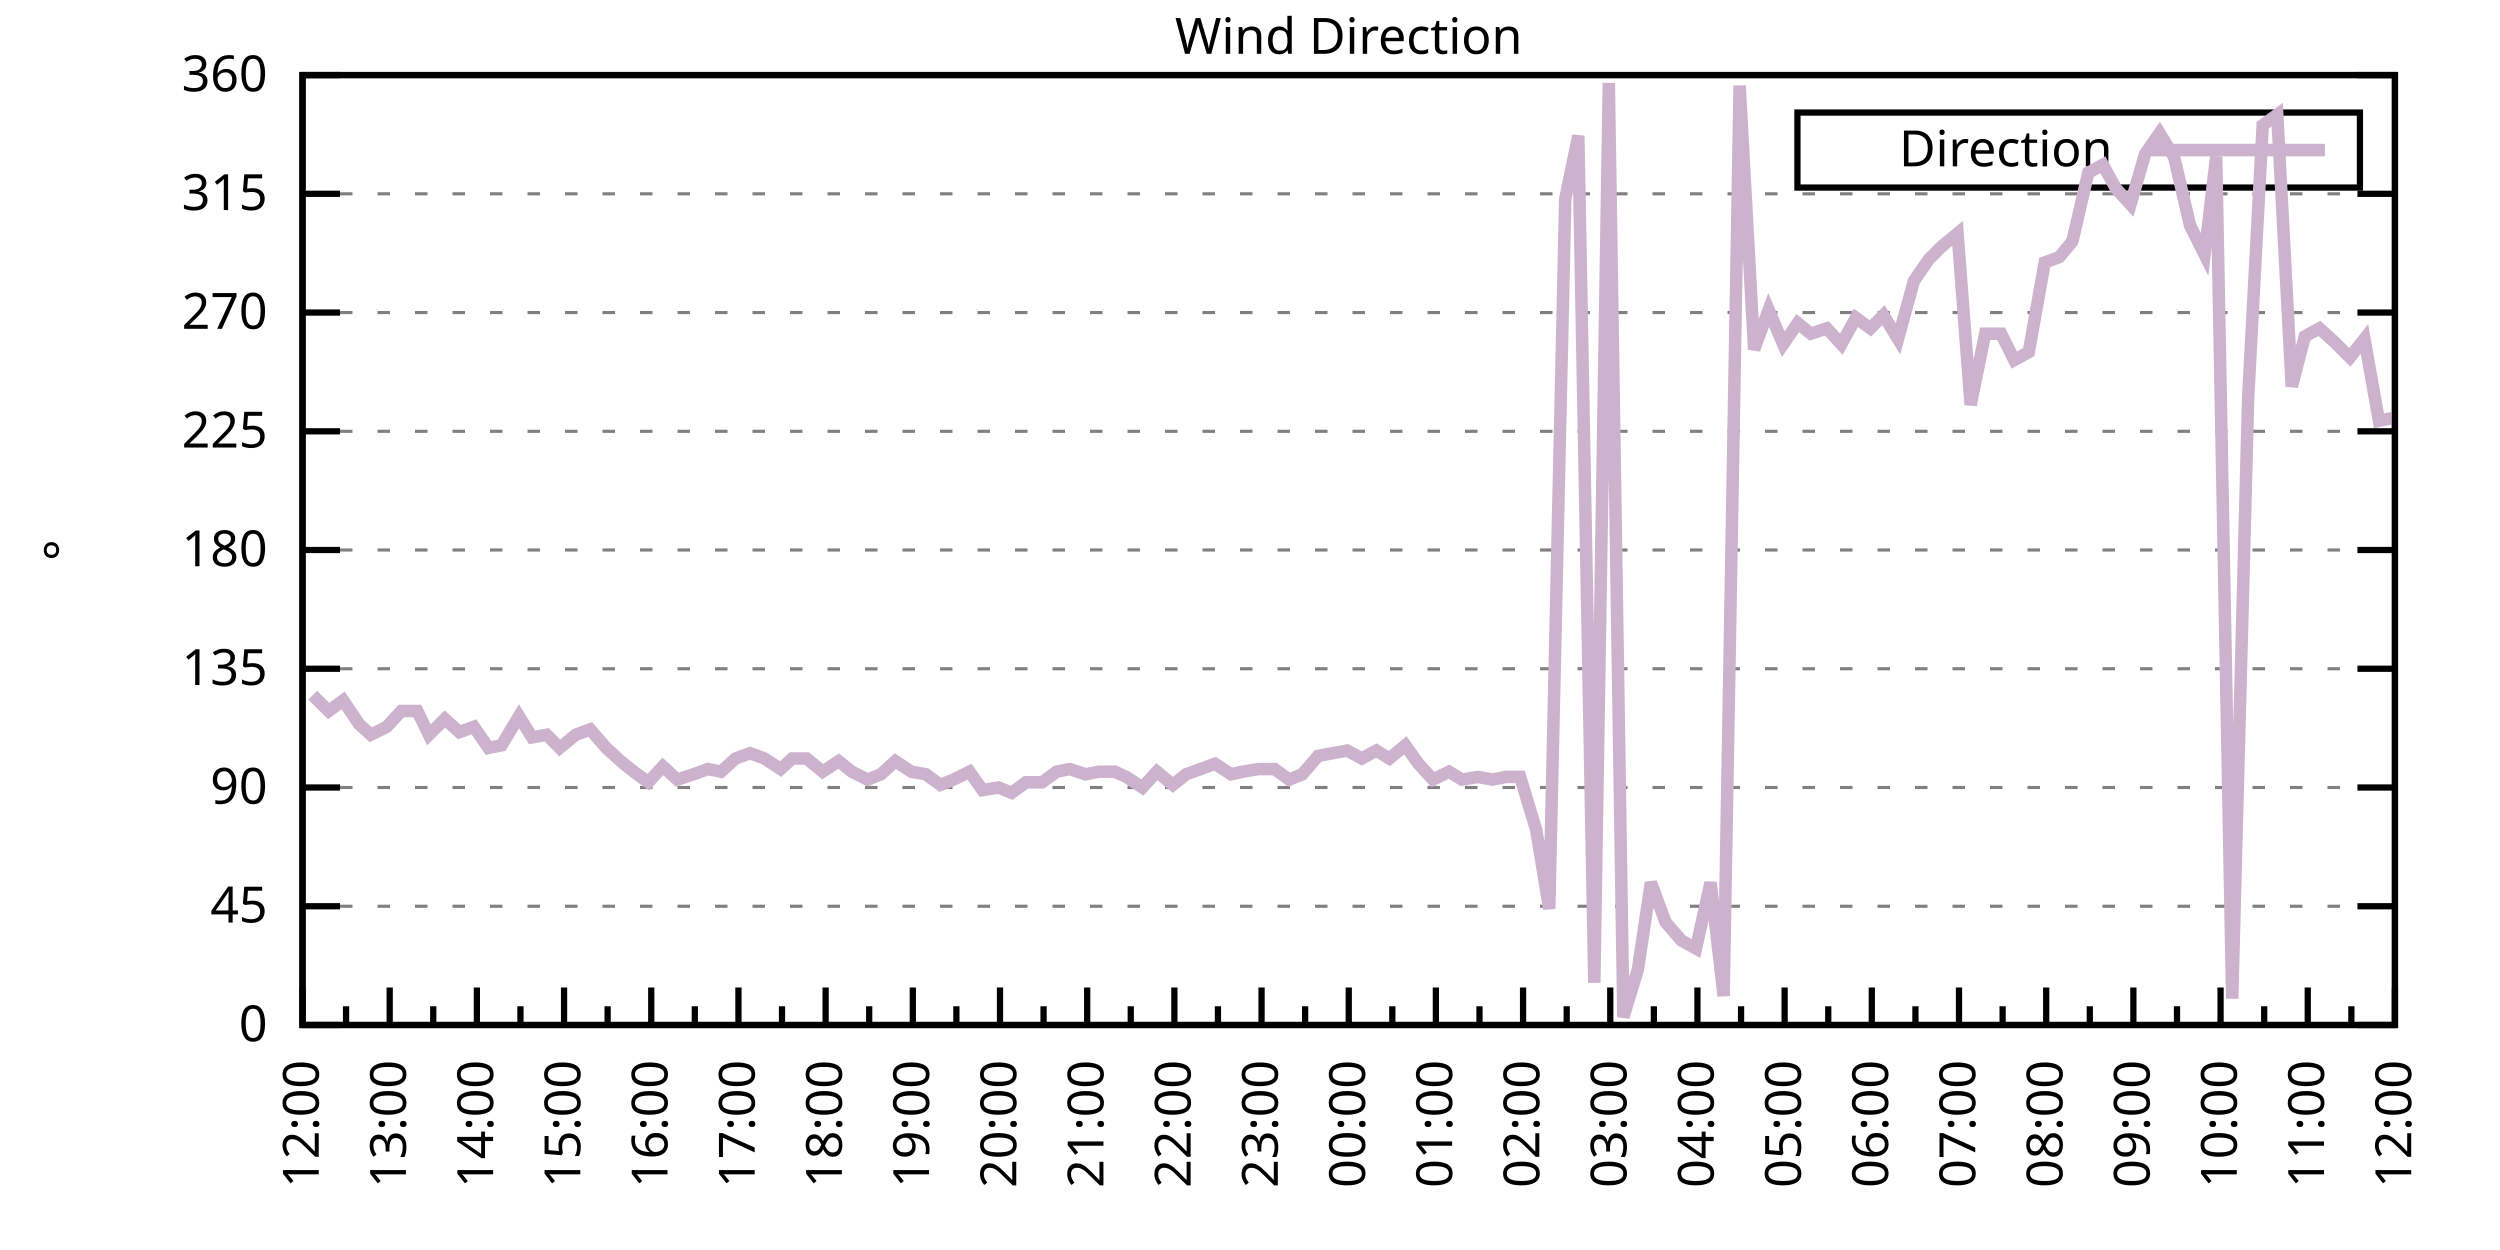
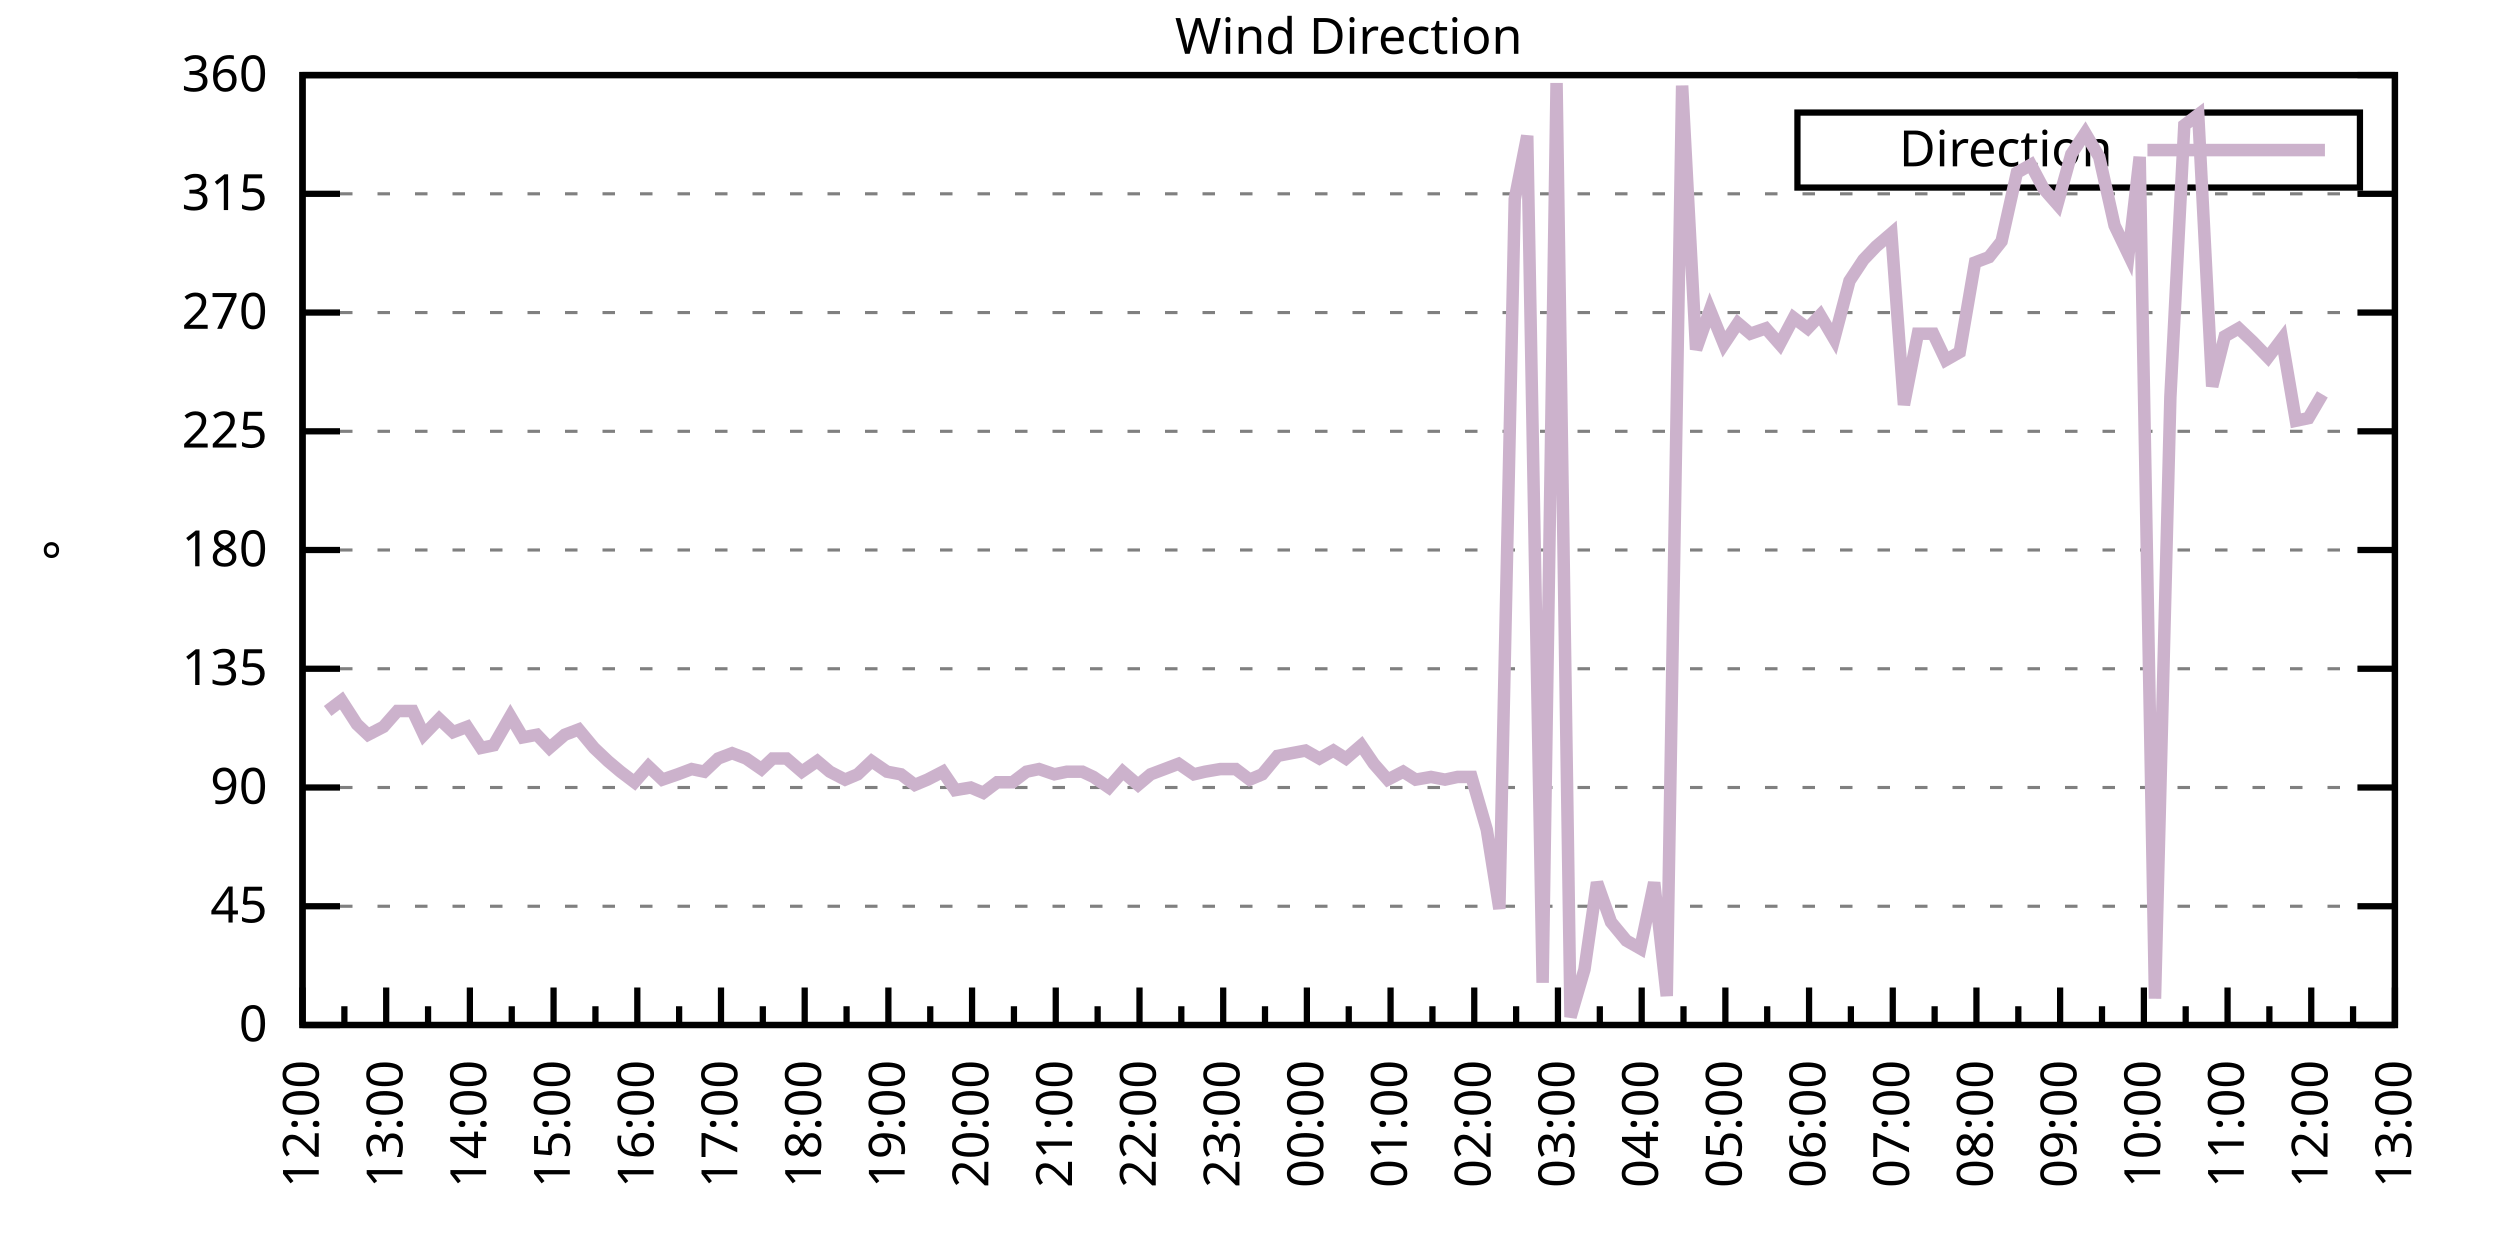
<svg xmlns="http://www.w3.org/2000/svg" xmlns:xlink="http://www.w3.org/1999/xlink" width="400" height="200" viewBox="0 0 400 200">
  <g id="gnuplot_canvas">
    <rect x="0" y="0" width="400" height="200" fill="none" />
    <defs>
      <circle id="gpDot" r="0.5" stroke-width="0.5" stroke="currentColor" />
      <path id="gpPt0" stroke-width="0.333" stroke="currentColor" d="M-1,0 h2 M0,-1 v2" />
      <path id="gpPt1" stroke-width="0.333" stroke="currentColor" d="M-1,-1 L1,1 M1,-1 L-1,1" />
      <path id="gpPt2" stroke-width="0.333" stroke="currentColor" d="M-1,0 L1,0 M0,-1 L0,1 M-1,-1 L1,1 M-1,1 L1,-1" />
      <rect id="gpPt3" stroke-width="0.333" stroke="currentColor" x="-1" y="-1" width="2" height="2" />
      <rect id="gpPt4" stroke-width="0.333" stroke="currentColor" fill="currentColor" x="-1" y="-1" width="2" height="2" />
      <circle id="gpPt5" stroke-width="0.333" stroke="currentColor" cx="0" cy="0" r="1" />
      <use xlink:href="#gpPt5" id="gpPt6" fill="currentColor" stroke="none" />
      <path id="gpPt7" stroke-width="0.333" stroke="currentColor" d="M0,-1.33 L-1.33,0.67 L1.33,0.67 z" />
      <use xlink:href="#gpPt7" id="gpPt8" fill="currentColor" stroke="none" />
      <use xlink:href="#gpPt7" id="gpPt9" stroke="currentColor" transform="rotate(180)" />
      <use xlink:href="#gpPt9" id="gpPt10" fill="currentColor" stroke="none" />
      <use xlink:href="#gpPt3" id="gpPt11" stroke="currentColor" transform="rotate(45)" />
      <use xlink:href="#gpPt11" id="gpPt12" fill="currentColor" stroke="none" />
      <path id="gpPt13" stroke-width="0.333" stroke="currentColor" d="M0,1.330 L1.265,0.411 L0.782,-1.067 L-0.782,-1.076 L-1.265,0.411 z" />
      <use xlink:href="#gpPt13" id="gpPt14" fill="currentColor" stroke="none" />
      <filter id="textbox" filterUnits="objectBoundingBox" x="0" y="0" height="1" width="1">
        <feFlood flood-color="white" flood-opacity="1" result="bgnd" />
        <feComposite in="SourceGraphic" in2="bgnd" operator="atop" />
      </filter>
      <filter id="greybox" filterUnits="objectBoundingBox" x="0" y="0" height="1" width="1">
        <feFlood flood-color="lightgrey" flood-opacity="1" result="grey" />
        <feComposite in="SourceGraphic" in2="grey" operator="atop" />
      </filter>
    </defs>
    <g fill="none" color="white" stroke="currentColor" stroke-width="1.00" stroke-linecap="butt" stroke-linejoin="miter">
</g>
    <g fill="none" color="black" stroke="currentColor" stroke-width="1.00" stroke-linecap="butt" stroke-linejoin="miter">
      <g stroke="none" shape-rendering="crispEdges">
        <polygon fill="rgb(255, 255, 255)" points="48.40,164.00 383.18,164.00 383.18,12.02 48.40,12.02 " />
      </g>
    </g>
    <g fill="none" color="black" stroke="currentColor" stroke-width="1.00" stroke-linecap="butt" stroke-linejoin="miter">
</g>
    <g fill="none" color="black" stroke="black" stroke-width="0.50" stroke-linecap="butt" stroke-linejoin="miter">
</g>
    <g fill="none" color="gray" stroke="currentColor" stroke-width="0.50" stroke-linecap="butt" stroke-linejoin="miter">
      <path stroke="gray" stroke-dasharray="2,4" class="gridline" d="M48.40,164.00 L383.19,164.00  " />
    </g>
    <g fill="none" color="gray" stroke="gray" stroke-width="1.00" stroke-linecap="butt" stroke-linejoin="miter">
</g>
    <g fill="none" color="black" stroke="currentColor" stroke-width="1.00" stroke-linecap="butt" stroke-linejoin="miter">
      <path stroke="black" d="M48.40,164.00 L54.40,164.00 M383.19,164.00 L377.19,164.00  " />
      <g transform="translate(42.80,166.60)" stroke="none" fill="black" font-family="Sans" font-size="8.00" text-anchor="end">
        <text>
          <tspan font-family="Sans"> 0</tspan>
        </text>
      </g>
    </g>
    <g fill="none" color="black" stroke="currentColor" stroke-width="1.00" stroke-linecap="butt" stroke-linejoin="miter">
</g>
    <g fill="none" color="black" stroke="black" stroke-width="0.50" stroke-linecap="butt" stroke-linejoin="miter">
</g>
    <g fill="none" color="gray" stroke="currentColor" stroke-width="0.50" stroke-linecap="butt" stroke-linejoin="miter">
      <path stroke="gray" stroke-dasharray="2,4" class="gridline" d="M48.40,145.00 L383.19,145.00  " />
    </g>
    <g fill="none" color="gray" stroke="gray" stroke-width="1.00" stroke-linecap="butt" stroke-linejoin="miter">
</g>
    <g fill="none" color="black" stroke="currentColor" stroke-width="1.00" stroke-linecap="butt" stroke-linejoin="miter">
      <path stroke="black" d="M48.40,145.00 L54.40,145.00 M383.19,145.00 L377.19,145.00  " />
      <g transform="translate(42.80,147.60)" stroke="none" fill="black" font-family="Sans" font-size="8.00" text-anchor="end">
        <text>
          <tspan font-family="Sans"> 45</tspan>
        </text>
      </g>
    </g>
    <g fill="none" color="black" stroke="currentColor" stroke-width="1.00" stroke-linecap="butt" stroke-linejoin="miter">
</g>
    <g fill="none" color="black" stroke="black" stroke-width="0.50" stroke-linecap="butt" stroke-linejoin="miter">
</g>
    <g fill="none" color="gray" stroke="currentColor" stroke-width="0.50" stroke-linecap="butt" stroke-linejoin="miter">
      <path stroke="gray" stroke-dasharray="2,4" class="gridline" d="M48.40,126.00 L383.19,126.00  " />
    </g>
    <g fill="none" color="gray" stroke="gray" stroke-width="1.00" stroke-linecap="butt" stroke-linejoin="miter">
</g>
    <g fill="none" color="black" stroke="currentColor" stroke-width="1.00" stroke-linecap="butt" stroke-linejoin="miter">
      <path stroke="black" d="M48.40,126.00 L54.40,126.00 M383.19,126.00 L377.19,126.00  " />
      <g transform="translate(42.80,128.60)" stroke="none" fill="black" font-family="Sans" font-size="8.00" text-anchor="end">
        <text>
          <tspan font-family="Sans"> 90</tspan>
        </text>
      </g>
    </g>
    <g fill="none" color="black" stroke="currentColor" stroke-width="1.00" stroke-linecap="butt" stroke-linejoin="miter">
</g>
    <g fill="none" color="black" stroke="black" stroke-width="0.50" stroke-linecap="butt" stroke-linejoin="miter">
</g>
    <g fill="none" color="gray" stroke="currentColor" stroke-width="0.50" stroke-linecap="butt" stroke-linejoin="miter">
      <path stroke="gray" stroke-dasharray="2,4" class="gridline" d="M48.40,107.00 L383.19,107.00  " />
    </g>
    <g fill="none" color="gray" stroke="gray" stroke-width="1.00" stroke-linecap="butt" stroke-linejoin="miter">
</g>
    <g fill="none" color="black" stroke="currentColor" stroke-width="1.00" stroke-linecap="butt" stroke-linejoin="miter">
      <path stroke="black" d="M48.40,107.00 L54.40,107.00 M383.19,107.00 L377.19,107.00  " />
      <g transform="translate(42.80,109.60)" stroke="none" fill="black" font-family="Sans" font-size="8.00" text-anchor="end">
        <text>
          <tspan font-family="Sans"> 135</tspan>
        </text>
      </g>
    </g>
    <g fill="none" color="black" stroke="currentColor" stroke-width="1.00" stroke-linecap="butt" stroke-linejoin="miter">
</g>
    <g fill="none" color="black" stroke="black" stroke-width="0.50" stroke-linecap="butt" stroke-linejoin="miter">
</g>
    <g fill="none" color="gray" stroke="currentColor" stroke-width="0.50" stroke-linecap="butt" stroke-linejoin="miter">
      <path stroke="gray" stroke-dasharray="2,4" class="gridline" d="M48.40,88.00 L383.19,88.00  " />
    </g>
    <g fill="none" color="gray" stroke="gray" stroke-width="1.00" stroke-linecap="butt" stroke-linejoin="miter">
</g>
    <g fill="none" color="black" stroke="currentColor" stroke-width="1.00" stroke-linecap="butt" stroke-linejoin="miter">
      <path stroke="black" d="M48.40,88.00 L54.40,88.00 M383.19,88.00 L377.19,88.00  " />
      <g transform="translate(42.80,90.60)" stroke="none" fill="black" font-family="Sans" font-size="8.00" text-anchor="end">
        <text>
          <tspan font-family="Sans"> 180</tspan>
        </text>
      </g>
    </g>
    <g fill="none" color="black" stroke="currentColor" stroke-width="1.00" stroke-linecap="butt" stroke-linejoin="miter">
</g>
    <g fill="none" color="black" stroke="black" stroke-width="0.50" stroke-linecap="butt" stroke-linejoin="miter">
</g>
    <g fill="none" color="gray" stroke="currentColor" stroke-width="0.50" stroke-linecap="butt" stroke-linejoin="miter">
      <path stroke="gray" stroke-dasharray="2,4" class="gridline" d="M48.40,69.01 L383.19,69.01  " />
    </g>
    <g fill="none" color="gray" stroke="gray" stroke-width="1.00" stroke-linecap="butt" stroke-linejoin="miter">
</g>
    <g fill="none" color="black" stroke="currentColor" stroke-width="1.00" stroke-linecap="butt" stroke-linejoin="miter">
      <path stroke="black" d="M48.40,69.01 L54.40,69.01 M383.19,69.01 L377.19,69.01  " />
      <g transform="translate(42.80,71.61)" stroke="none" fill="black" font-family="Sans" font-size="8.00" text-anchor="end">
        <text>
          <tspan font-family="Sans"> 225</tspan>
        </text>
      </g>
    </g>
    <g fill="none" color="black" stroke="currentColor" stroke-width="1.00" stroke-linecap="butt" stroke-linejoin="miter">
</g>
    <g fill="none" color="black" stroke="black" stroke-width="0.50" stroke-linecap="butt" stroke-linejoin="miter">
</g>
    <g fill="none" color="gray" stroke="currentColor" stroke-width="0.50" stroke-linecap="butt" stroke-linejoin="miter">
      <path stroke="gray" stroke-dasharray="2,4" class="gridline" d="M48.40,50.01 L383.19,50.01  " />
    </g>
    <g fill="none" color="gray" stroke="gray" stroke-width="1.00" stroke-linecap="butt" stroke-linejoin="miter">
</g>
    <g fill="none" color="black" stroke="currentColor" stroke-width="1.00" stroke-linecap="butt" stroke-linejoin="miter">
      <path stroke="black" d="M48.40,50.01 L54.40,50.01 M383.19,50.01 L377.19,50.01  " />
      <g transform="translate(42.80,52.61)" stroke="none" fill="black" font-family="Sans" font-size="8.00" text-anchor="end">
        <text>
          <tspan font-family="Sans"> 270</tspan>
        </text>
      </g>
    </g>
    <g fill="none" color="black" stroke="currentColor" stroke-width="1.00" stroke-linecap="butt" stroke-linejoin="miter">
</g>
    <g fill="none" color="black" stroke="black" stroke-width="0.50" stroke-linecap="butt" stroke-linejoin="miter">
</g>
    <g fill="none" color="gray" stroke="currentColor" stroke-width="0.50" stroke-linecap="butt" stroke-linejoin="miter">
      <path stroke="gray" stroke-dasharray="2,4" class="gridline" d="M48.40,31.01 L383.19,31.01  " />
    </g>
    <g fill="none" color="gray" stroke="gray" stroke-width="1.00" stroke-linecap="butt" stroke-linejoin="miter">
</g>
    <g fill="none" color="black" stroke="currentColor" stroke-width="1.00" stroke-linecap="butt" stroke-linejoin="miter">
      <path stroke="black" d="M48.40,31.01 L54.40,31.01 M383.19,31.01 L377.19,31.01  " />
      <g transform="translate(42.80,33.61)" stroke="none" fill="black" font-family="Sans" font-size="8.00" text-anchor="end">
        <text>
          <tspan font-family="Sans"> 315</tspan>
        </text>
      </g>
    </g>
    <g fill="none" color="black" stroke="currentColor" stroke-width="1.00" stroke-linecap="butt" stroke-linejoin="miter">
</g>
    <g fill="none" color="black" stroke="black" stroke-width="0.50" stroke-linecap="butt" stroke-linejoin="miter">
</g>
    <g fill="none" color="gray" stroke="currentColor" stroke-width="0.50" stroke-linecap="butt" stroke-linejoin="miter">
      <path stroke="gray" stroke-dasharray="2,4" class="gridline" d="M48.40,12.01 L383.19,12.01  " />
    </g>
    <g fill="none" color="gray" stroke="gray" stroke-width="1.00" stroke-linecap="butt" stroke-linejoin="miter">
</g>
    <g fill="none" color="black" stroke="currentColor" stroke-width="1.00" stroke-linecap="butt" stroke-linejoin="miter">
      <path stroke="black" d="M48.40,12.01 L54.40,12.01 M383.19,12.01 L377.19,12.01  " />
      <g transform="translate(42.80,14.61)" stroke="none" fill="black" font-family="Sans" font-size="8.00" text-anchor="end">
        <text>
          <tspan font-family="Sans"> 360</tspan>
        </text>
      </g>
    </g>
    <g fill="none" color="black" stroke="currentColor" stroke-width="1.00" stroke-linecap="butt" stroke-linejoin="miter">
      <path stroke="black" d="M48.40,164.00 L48.40,158.00  " />
      <g transform="translate(51.00,169.60) rotate(270)" stroke="none" fill="black" font-family="Sans" font-size="8.00" text-anchor="end">
        <text>
          <tspan font-family="Sans">12:00</tspan>
        </text>
      </g>
    </g>
    <g fill="none" color="black" stroke="currentColor" stroke-width="1.00" stroke-linecap="butt" stroke-linejoin="miter">
-       <path stroke="black" d="M55.37,164.00 L55.37,161.00 M62.35,164.00 L62.35,158.00  " />
-       <g transform="translate(64.95,169.60) rotate(270)" stroke="none" fill="black" font-family="Sans" font-size="8.00" text-anchor="end">
+       <path stroke="black" d="M55.10,164.00 L55.10,161.00 M61.79,164.00 L61.79,158.00  " />
+       <g transform="translate(64.39,169.60) rotate(270)" stroke="none" fill="black" font-family="Sans" font-size="8.00" text-anchor="end">
        <text>
          <tspan font-family="Sans">13:00</tspan>
        </text>
      </g>
    </g>
    <g fill="none" color="black" stroke="currentColor" stroke-width="1.00" stroke-linecap="butt" stroke-linejoin="miter">
-       <path stroke="black" d="M69.32,164.00 L69.32,161.00 M76.30,164.00 L76.30,158.00  " />
-       <g transform="translate(78.90,169.60) rotate(270)" stroke="none" fill="black" font-family="Sans" font-size="8.00" text-anchor="end">
+       <path stroke="black" d="M68.49,164.00 L68.49,161.00 M75.18,164.00 L75.18,158.00  " />
+       <g transform="translate(77.78,169.60) rotate(270)" stroke="none" fill="black" font-family="Sans" font-size="8.00" text-anchor="end">
        <text>
          <tspan font-family="Sans">14:00</tspan>
        </text>
      </g>
    </g>
    <g fill="none" color="black" stroke="currentColor" stroke-width="1.00" stroke-linecap="butt" stroke-linejoin="miter">
-       <path stroke="black" d="M83.27,164.00 L83.27,161.00 M90.25,164.00 L90.25,158.00  " />
-       <g transform="translate(92.85,169.60) rotate(270)" stroke="none" fill="black" font-family="Sans" font-size="8.00" text-anchor="end">
+       <path stroke="black" d="M81.88,164.00 L81.88,161.00 M88.57,164.00 L88.57,158.00  " />
+       <g transform="translate(91.17,169.60) rotate(270)" stroke="none" fill="black" font-family="Sans" font-size="8.00" text-anchor="end">
        <text>
          <tspan font-family="Sans">15:00</tspan>
        </text>
      </g>
    </g>
    <g fill="none" color="black" stroke="currentColor" stroke-width="1.00" stroke-linecap="butt" stroke-linejoin="miter">
-       <path stroke="black" d="M97.22,164.00 L97.22,161.00 M104.20,164.00 L104.20,158.00  " />
-       <g transform="translate(106.80,169.60) rotate(270)" stroke="none" fill="black" font-family="Sans" font-size="8.00" text-anchor="end">
+       <path stroke="black" d="M95.27,164.00 L95.27,161.00 M101.97,164.00 L101.97,158.00  " />
+       <g transform="translate(104.57,169.60) rotate(270)" stroke="none" fill="black" font-family="Sans" font-size="8.00" text-anchor="end">
        <text>
          <tspan font-family="Sans">16:00</tspan>
        </text>
      </g>
    </g>
    <g fill="none" color="black" stroke="currentColor" stroke-width="1.00" stroke-linecap="butt" stroke-linejoin="miter">
-       <path stroke="black" d="M111.17,164.00 L111.17,161.00 M118.15,164.00 L118.15,158.00  " />
-       <g transform="translate(120.75,169.60) rotate(270)" stroke="none" fill="black" font-family="Sans" font-size="8.00" text-anchor="end">
+       <path stroke="black" d="M108.66,164.00 L108.66,161.00 M115.36,164.00 L115.36,158.00  " />
+       <g transform="translate(117.96,169.60) rotate(270)" stroke="none" fill="black" font-family="Sans" font-size="8.00" text-anchor="end">
        <text>
          <tspan font-family="Sans">17:00</tspan>
        </text>
      </g>
    </g>
    <g fill="none" color="black" stroke="currentColor" stroke-width="1.00" stroke-linecap="butt" stroke-linejoin="miter">
-       <path stroke="black" d="M125.12,164.00 L125.12,161.00 M132.10,164.00 L132.10,158.00  " />
-       <g transform="translate(134.70,169.60) rotate(270)" stroke="none" fill="black" font-family="Sans" font-size="8.00" text-anchor="end">
+       <path stroke="black" d="M122.05,164.00 L122.05,161.00 M128.75,164.00 L128.75,158.00  " />
+       <g transform="translate(131.35,169.60) rotate(270)" stroke="none" fill="black" font-family="Sans" font-size="8.00" text-anchor="end">
        <text>
          <tspan font-family="Sans">18:00</tspan>
        </text>
      </g>
    </g>
    <g fill="none" color="black" stroke="currentColor" stroke-width="1.00" stroke-linecap="butt" stroke-linejoin="miter">
-       <path stroke="black" d="M139.07,164.00 L139.07,161.00 M146.05,164.00 L146.05,158.00  " />
-       <g transform="translate(148.65,169.60) rotate(270)" stroke="none" fill="black" font-family="Sans" font-size="8.00" text-anchor="end">
+       <path stroke="black" d="M135.45,164.00 L135.45,161.00 M142.14,164.00 L142.14,158.00  " />
+       <g transform="translate(144.74,169.60) rotate(270)" stroke="none" fill="black" font-family="Sans" font-size="8.00" text-anchor="end">
        <text>
          <tspan font-family="Sans">19:00</tspan>
        </text>
      </g>
    </g>
    <g fill="none" color="black" stroke="currentColor" stroke-width="1.00" stroke-linecap="butt" stroke-linejoin="miter">
-       <path stroke="black" d="M153.02,164.00 L153.02,161.00 M160.00,164.00 L160.00,158.00  " />
-       <g transform="translate(162.60,169.60) rotate(270)" stroke="none" fill="black" font-family="Sans" font-size="8.00" text-anchor="end">
+       <path stroke="black" d="M148.84,164.00 L148.84,161.00 M155.53,164.00 L155.53,158.00  " />
+       <g transform="translate(158.13,169.60) rotate(270)" stroke="none" fill="black" font-family="Sans" font-size="8.00" text-anchor="end">
        <text>
          <tspan font-family="Sans">20:00</tspan>
        </text>
      </g>
    </g>
    <g fill="none" color="black" stroke="currentColor" stroke-width="1.00" stroke-linecap="butt" stroke-linejoin="miter">
-       <path stroke="black" d="M166.97,164.00 L166.97,161.00 M173.95,164.00 L173.95,158.00  " />
-       <g transform="translate(176.55,169.60) rotate(270)" stroke="none" fill="black" font-family="Sans" font-size="8.00" text-anchor="end">
+       <path stroke="black" d="M162.23,164.00 L162.23,161.00 M168.92,164.00 L168.92,158.00  " />
+       <g transform="translate(171.52,169.60) rotate(270)" stroke="none" fill="black" font-family="Sans" font-size="8.00" text-anchor="end">
        <text>
          <tspan font-family="Sans">21:00</tspan>
        </text>
      </g>
    </g>
    <g fill="none" color="black" stroke="currentColor" stroke-width="1.00" stroke-linecap="butt" stroke-linejoin="miter">
-       <path stroke="black" d="M180.92,164.00 L180.92,161.00 M187.90,164.00 L187.90,158.00  " />
-       <g transform="translate(190.50,169.60) rotate(270)" stroke="none" fill="black" font-family="Sans" font-size="8.00" text-anchor="end">
+       <path stroke="black" d="M175.62,164.00 L175.62,161.00 M182.32,164.00 L182.32,158.00  " />
+       <g transform="translate(184.92,169.60) rotate(270)" stroke="none" fill="black" font-family="Sans" font-size="8.00" text-anchor="end">
        <text>
          <tspan font-family="Sans">22:00</tspan>
        </text>
      </g>
    </g>
    <g fill="none" color="black" stroke="currentColor" stroke-width="1.00" stroke-linecap="butt" stroke-linejoin="miter">
-       <path stroke="black" d="M194.87,164.00 L194.87,161.00 M201.85,164.00 L201.85,158.00  " />
-       <g transform="translate(204.45,169.60) rotate(270)" stroke="none" fill="black" font-family="Sans" font-size="8.00" text-anchor="end">
+       <path stroke="black" d="M189.01,164.00 L189.01,161.00 M195.71,164.00 L195.71,158.00  " />
+       <g transform="translate(198.31,169.60) rotate(270)" stroke="none" fill="black" font-family="Sans" font-size="8.00" text-anchor="end">
        <text>
          <tspan font-family="Sans">23:00</tspan>
        </text>
      </g>
    </g>
    <g fill="none" color="black" stroke="currentColor" stroke-width="1.00" stroke-linecap="butt" stroke-linejoin="miter">
-       <path stroke="black" d="M208.82,164.00 L208.82,161.00 M215.80,164.00 L215.80,158.00  " />
-       <g transform="translate(218.40,169.60) rotate(270)" stroke="none" fill="black" font-family="Sans" font-size="8.00" text-anchor="end">
+       <path stroke="black" d="M202.40,164.00 L202.40,161.00 M209.10,164.00 L209.10,158.00  " />
+       <g transform="translate(211.70,169.60) rotate(270)" stroke="none" fill="black" font-family="Sans" font-size="8.00" text-anchor="end">
        <text>
          <tspan font-family="Sans">00:00</tspan>
        </text>
      </g>
    </g>
    <g fill="none" color="black" stroke="currentColor" stroke-width="1.00" stroke-linecap="butt" stroke-linejoin="miter">
-       <path stroke="black" d="M222.77,164.00 L222.77,161.00 M229.74,164.00 L229.74,158.00  " />
-       <g transform="translate(232.34,169.60) rotate(270)" stroke="none" fill="black" font-family="Sans" font-size="8.00" text-anchor="end">
+       <path stroke="black" d="M215.80,164.00 L215.80,161.00 M222.49,164.00 L222.49,158.00  " />
+       <g transform="translate(225.09,169.60) rotate(270)" stroke="none" fill="black" font-family="Sans" font-size="8.00" text-anchor="end">
        <text>
          <tspan font-family="Sans">01:00</tspan>
        </text>
      </g>
    </g>
    <g fill="none" color="black" stroke="currentColor" stroke-width="1.00" stroke-linecap="butt" stroke-linejoin="miter">
-       <path stroke="black" d="M236.72,164.00 L236.72,161.00 M243.69,164.00 L243.69,158.00  " />
-       <g transform="translate(246.29,169.60) rotate(270)" stroke="none" fill="black" font-family="Sans" font-size="8.00" text-anchor="end">
+       <path stroke="black" d="M229.19,164.00 L229.19,161.00 M235.88,164.00 L235.88,158.00  " />
+       <g transform="translate(238.48,169.60) rotate(270)" stroke="none" fill="black" font-family="Sans" font-size="8.00" text-anchor="end">
        <text>
          <tspan font-family="Sans">02:00</tspan>
        </text>
      </g>
    </g>
    <g fill="none" color="black" stroke="currentColor" stroke-width="1.00" stroke-linecap="butt" stroke-linejoin="miter">
-       <path stroke="black" d="M250.67,164.00 L250.67,161.00 M257.64,164.00 L257.64,158.00  " />
-       <g transform="translate(260.24,169.60) rotate(270)" stroke="none" fill="black" font-family="Sans" font-size="8.00" text-anchor="end">
+       <path stroke="black" d="M242.58,164.00 L242.58,161.00 M249.27,164.00 L249.27,158.00  " />
+       <g transform="translate(251.87,169.60) rotate(270)" stroke="none" fill="black" font-family="Sans" font-size="8.00" text-anchor="end">
        <text>
          <tspan font-family="Sans">03:00</tspan>
        </text>
      </g>
    </g>
    <g fill="none" color="black" stroke="currentColor" stroke-width="1.00" stroke-linecap="butt" stroke-linejoin="miter">
-       <path stroke="black" d="M264.62,164.00 L264.62,161.00 M271.59,164.00 L271.59,158.00  " />
-       <g transform="translate(274.19,169.60) rotate(270)" stroke="none" fill="black" font-family="Sans" font-size="8.00" text-anchor="end">
+       <path stroke="black" d="M255.97,164.00 L255.97,161.00 M262.67,164.00 L262.67,158.00  " />
+       <g transform="translate(265.27,169.60) rotate(270)" stroke="none" fill="black" font-family="Sans" font-size="8.00" text-anchor="end">
        <text>
          <tspan font-family="Sans">04:00</tspan>
        </text>
      </g>
    </g>
    <g fill="none" color="black" stroke="currentColor" stroke-width="1.00" stroke-linecap="butt" stroke-linejoin="miter">
-       <path stroke="black" d="M278.57,164.00 L278.57,161.00 M285.54,164.00 L285.54,158.00  " />
-       <g transform="translate(288.14,169.60) rotate(270)" stroke="none" fill="black" font-family="Sans" font-size="8.00" text-anchor="end">
+       <path stroke="black" d="M269.36,164.00 L269.36,161.00 M276.06,164.00 L276.06,158.00  " />
+       <g transform="translate(278.66,169.60) rotate(270)" stroke="none" fill="black" font-family="Sans" font-size="8.00" text-anchor="end">
        <text>
          <tspan font-family="Sans">05:00</tspan>
        </text>
      </g>
    </g>
    <g fill="none" color="black" stroke="currentColor" stroke-width="1.00" stroke-linecap="butt" stroke-linejoin="miter">
-       <path stroke="black" d="M292.52,164.00 L292.52,161.00 M299.49,164.00 L299.49,158.00  " />
-       <g transform="translate(302.09,169.60) rotate(270)" stroke="none" fill="black" font-family="Sans" font-size="8.00" text-anchor="end">
+       <path stroke="black" d="M282.75,164.00 L282.75,161.00 M289.45,164.00 L289.45,158.00  " />
+       <g transform="translate(292.05,169.60) rotate(270)" stroke="none" fill="black" font-family="Sans" font-size="8.00" text-anchor="end">
        <text>
          <tspan font-family="Sans">06:00</tspan>
        </text>
      </g>
    </g>
    <g fill="none" color="black" stroke="currentColor" stroke-width="1.00" stroke-linecap="butt" stroke-linejoin="miter">
-       <path stroke="black" d="M306.47,164.00 L306.47,161.00 M313.44,164.00 L313.44,158.00  " />
-       <g transform="translate(316.04,169.60) rotate(270)" stroke="none" fill="black" font-family="Sans" font-size="8.00" text-anchor="end">
+       <path stroke="black" d="M296.14,164.00 L296.14,161.00 M302.84,164.00 L302.84,158.00  " />
+       <g transform="translate(305.44,169.60) rotate(270)" stroke="none" fill="black" font-family="Sans" font-size="8.00" text-anchor="end">
        <text>
          <tspan font-family="Sans">07:00</tspan>
        </text>
      </g>
    </g>
    <g fill="none" color="black" stroke="currentColor" stroke-width="1.00" stroke-linecap="butt" stroke-linejoin="miter">
-       <path stroke="black" d="M320.42,164.00 L320.42,161.00 M327.39,164.00 L327.39,158.00  " />
-       <g transform="translate(329.99,169.60) rotate(270)" stroke="none" fill="black" font-family="Sans" font-size="8.00" text-anchor="end">
+       <path stroke="black" d="M309.54,164.00 L309.54,161.00 M316.23,164.00 L316.23,158.00  " />
+       <g transform="translate(318.83,169.60) rotate(270)" stroke="none" fill="black" font-family="Sans" font-size="8.00" text-anchor="end">
        <text>
          <tspan font-family="Sans">08:00</tspan>
        </text>
      </g>
    </g>
    <g fill="none" color="black" stroke="currentColor" stroke-width="1.00" stroke-linecap="butt" stroke-linejoin="miter">
-       <path stroke="black" d="M334.37,164.00 L334.37,161.00 M341.34,164.00 L341.34,158.00  " />
-       <g transform="translate(343.94,169.60) rotate(270)" stroke="none" fill="black" font-family="Sans" font-size="8.00" text-anchor="end">
+       <path stroke="black" d="M322.93,164.00 L322.93,161.00 M329.62,164.00 L329.62,158.00  " />
+       <g transform="translate(332.22,169.60) rotate(270)" stroke="none" fill="black" font-family="Sans" font-size="8.00" text-anchor="end">
        <text>
          <tspan font-family="Sans">09:00</tspan>
        </text>
      </g>
    </g>
    <g fill="none" color="black" stroke="currentColor" stroke-width="1.00" stroke-linecap="butt" stroke-linejoin="miter">
-       <path stroke="black" d="M348.32,164.00 L348.32,161.00 M355.29,164.00 L355.29,158.00  " />
-       <g transform="translate(357.89,169.60) rotate(270)" stroke="none" fill="black" font-family="Sans" font-size="8.00" text-anchor="end">
+       <path stroke="black" d="M336.32,164.00 L336.32,161.00 M343.02,164.00 L343.02,158.00  " />
+       <g transform="translate(345.62,169.60) rotate(270)" stroke="none" fill="black" font-family="Sans" font-size="8.00" text-anchor="end">
        <text>
          <tspan font-family="Sans">10:00</tspan>
        </text>
      </g>
    </g>
    <g fill="none" color="black" stroke="currentColor" stroke-width="1.00" stroke-linecap="butt" stroke-linejoin="miter">
-       <path stroke="black" d="M362.27,164.00 L362.27,161.00 M369.24,164.00 L369.24,158.00  " />
-       <g transform="translate(371.84,169.60) rotate(270)" stroke="none" fill="black" font-family="Sans" font-size="8.00" text-anchor="end">
+       <path stroke="black" d="M349.71,164.00 L349.71,161.00 M356.41,164.00 L356.41,158.00  " />
+       <g transform="translate(359.01,169.60) rotate(270)" stroke="none" fill="black" font-family="Sans" font-size="8.00" text-anchor="end">
        <text>
          <tspan font-family="Sans">11:00</tspan>
        </text>
      </g>
    </g>
    <g fill="none" color="black" stroke="currentColor" stroke-width="1.00" stroke-linecap="butt" stroke-linejoin="miter">
-       <path stroke="black" d="M376.22,164.00 L376.22,161.00 M383.19,164.00 L383.19,158.00  " />
+       <path stroke="black" d="M363.10,164.00 L363.10,161.00 M369.80,164.00 L369.80,158.00  " />
+       <g transform="translate(372.40,169.60) rotate(270)" stroke="none" fill="black" font-family="Sans" font-size="8.00" text-anchor="end">
+         <text>
+           <tspan font-family="Sans">12:00</tspan>
+         </text>
+       </g>
+     </g>
+     <g fill="none" color="black" stroke="currentColor" stroke-width="1.00" stroke-linecap="butt" stroke-linejoin="miter">
+       <path stroke="black" d="M376.49,164.00 L376.49,161.00 M383.19,164.00 L383.19,158.00  " />
      <g transform="translate(385.79,169.60) rotate(270)" stroke="none" fill="black" font-family="Sans" font-size="8.00" text-anchor="end">
        <text>
-           <tspan font-family="Sans">12:00</tspan>
+           <tspan font-family="Sans">13:00</tspan>
        </text>
      </g>
    </g>
    <g fill="none" color="black" stroke="currentColor" stroke-width="1.00" stroke-linecap="butt" stroke-linejoin="miter">
</g>
    <g fill="none" color="black" stroke="currentColor" stroke-width="1.00" stroke-linecap="butt" stroke-linejoin="miter">
      <path stroke="black" d="M48.40,12.01 L48.40,164.00 L383.19,164.00 L383.19,12.01 L48.40,12.01 Z  " />
    </g>
    <g fill="none" color="black" stroke="currentColor" stroke-width="1.00" stroke-linecap="butt" stroke-linejoin="miter">
      <g transform="translate(12.80,88.01) rotate(270)" stroke="none" fill="black" font-family="Sans" font-size="8.00" text-anchor="middle">
        <text>
          <tspan font-family="Sans">°</tspan>
        </text>
      </g>
    </g>
    <g fill="none" color="black" stroke="currentColor" stroke-width="1.00" stroke-linecap="butt" stroke-linejoin="miter">
</g>
    <g fill="none" color="black" stroke="currentColor" stroke-width="1.00" stroke-linecap="butt" stroke-linejoin="miter">
      <path stroke="black" d="M287.59,30.01 L287.59,18.01 L377.59,18.01 L377.59,30.01 L287.59,30.01 Z  " />
    </g>
    <g id="Wind_direction_plot_1">
      <g fill="none" color="white" stroke="black" stroke-width="2.00" stroke-linecap="butt" stroke-linejoin="miter">
</g>
      <g fill="none" color="black" stroke="currentColor" stroke-width="2.00" stroke-linecap="butt" stroke-linejoin="miter">
        <g transform="translate(337.99,26.61)" stroke="none" fill="black" font-family="Sans" font-size="8.00" text-anchor="end">
          <text>
            <tspan font-family="Sans">Direction</tspan>
          </text>
        </g>
      </g>
      <g fill="none" color="black" stroke="currentColor" stroke-width="2.00" stroke-linecap="butt" stroke-linejoin="miter">
-         <path stroke="rgb(204, 178, 204)" d="M343.59,24.01 L371.99,24.01 M50.03,111.23 L52.58,113.76 L54.91,112.07 L57.47,115.87 L59.33,117.56 L61.88,116.29   L64.21,113.76 L66.77,113.76 L68.63,117.56 L71.18,115.03 L73.51,117.14 L75.83,116.29 L78.16,119.67 L80.25,119.25   L83.04,114.60 L85.13,117.98 L87.46,117.56 L89.55,119.67 L92.11,117.56 L94.43,116.71 L96.99,119.67 L99.32,121.78   L101.41,123.47 L103.73,125.16 L106.06,122.62 L108.38,124.74 L110.94,123.89 L113.27,123.05 L115.36,123.47 L117.68,121.36   L120.01,120.51 L122.33,121.36 L124.89,123.05 L126.75,121.36 L129.08,121.36 L131.63,123.47 L134.19,121.78 L136.28,123.47   L138.84,124.74 L140.93,123.89 L143.26,121.78 L145.81,123.47 L148.14,123.89 L150.46,125.58 L152.56,124.74 L155.11,123.47   L157.21,126.42 L159.76,126.00 L161.86,126.85 L164.18,125.16 L166.74,125.16 L169.06,123.47 L171.16,123.05 L173.71,123.89   L175.81,123.47 L178.36,123.47 L180.22,124.31 L182.78,126.00 L185.11,123.47 L187.66,125.58 L189.76,123.89 L192.08,123.05   L194.41,122.20 L196.96,123.89 L198.82,123.47 L201.38,123.05 L203.94,123.05 L206.26,124.74 L208.36,123.89 L210.91,120.94   L213.24,120.51 L215.56,120.09 L217.89,121.36 L220.21,120.09 L222.30,121.36 L224.86,119.25 L226.95,122.20 L229.28,124.74   L231.84,123.47 L233.93,124.74 L236.49,124.31 L238.81,124.74 L240.90,124.31 L243.23,124.31 L245.79,132.76 L247.88,145.42   L250.44,31.85 L252.53,21.72 L255.09,157.24 L257.41,13.28 L259.74,162.73 L262.06,155.13 L264.15,141.20 L266.48,147.53   L269.04,150.49 L271.36,151.76 L273.69,141.20 L275.78,159.36 L278.34,13.70 L280.66,55.92 L282.99,49.59 L285.31,55.07   L287.64,51.70 L289.73,53.39 L292.29,52.54 L294.61,55.07 L296.94,50.85 L299.26,52.54 L301.35,50.43 L303.68,54.23   L306.23,44.94 L308.56,41.56 L310.65,39.45 L313.21,37.34 L315.30,64.78 L317.63,53.39 L320.18,53.39 L322.28,57.61   L324.60,56.34 L327.16,41.99 L329.48,41.14 L331.58,38.61 L334.13,27.63 L336.46,26.36 L338.55,30.16 L340.88,32.70   L343.20,24.68 L345.53,21.30 L347.85,25.10 L350.41,36.08 L352.73,40.72 L354.59,25.10 L357.15,159.78 L359.71,63.52   L362.03,20.03 L364.36,18.34 L366.68,61.83 L368.78,53.81 L371.10,52.54 L373.43,54.65 L375.98,57.18 L378.31,54.23   L380.63,67.32 L382.73,66.90  " />
+         <path stroke="rgb(204, 178, 204)" d="M343.59,24.01 L371.99,24.01 M52.42,113.76 L54.65,112.07 L57.10,115.87 L58.89,117.56 L61.35,116.29 L63.58,113.76   L66.03,113.76 L67.82,117.56 L70.27,115.03 L72.50,117.14 L74.74,116.29 L76.97,119.67 L78.98,119.25 L81.66,114.60   L83.66,117.98 L85.90,117.56 L87.91,119.67 L90.36,117.56 L92.59,116.71 L95.05,119.67 L97.28,121.78 L99.29,123.47   L101.52,125.16 L103.75,122.62 L105.98,124.74 L108.44,123.89 L110.67,123.05 L112.68,123.47 L114.91,121.36 L117.14,120.51   L119.38,121.36 L121.83,123.05 L123.62,121.36 L125.85,121.36 L128.30,123.47 L130.76,121.78 L132.77,123.47 L135.22,124.74   L137.23,123.89 L139.46,121.78 L141.92,123.47 L144.15,123.89 L146.38,125.58 L148.39,124.74 L150.85,123.47 L152.85,126.42   L155.31,126.00 L157.32,126.85 L159.55,125.16 L162.01,125.16 L164.24,123.47 L166.25,123.05 L168.70,123.89 L170.71,123.47   L173.17,123.47 L174.95,124.31 L177.41,126.00 L179.64,123.47 L182.09,125.58 L184.10,123.89 L186.33,123.05 L188.57,122.20   L191.02,123.89 L192.81,123.47 L195.26,123.05 L197.72,123.05 L199.95,124.74 L201.96,123.89 L204.41,120.94 L206.64,120.51   L208.88,120.09 L211.11,121.36 L213.34,120.09 L215.35,121.36 L217.80,119.25 L219.81,122.20 L222.04,124.74 L224.50,123.47   L226.51,124.74 L228.96,124.31 L231.20,124.74 L233.20,124.31 L235.44,124.31 L237.89,132.76 L239.90,145.42 L242.36,31.85   L244.36,21.72 L246.82,157.24 L249.05,13.28 L251.28,162.73 L253.51,155.13 L255.52,141.20 L257.76,147.53 L260.21,150.49   L262.44,151.76 L264.67,141.20 L266.68,159.36 L269.14,13.70 L271.37,55.92 L273.60,49.59 L275.83,55.07 L278.07,51.70   L280.07,53.39 L282.53,52.54 L284.76,55.07 L286.99,50.85 L289.23,52.54 L291.23,50.43 L293.47,54.23 L295.92,44.94   L298.15,41.56 L300.16,39.45 L302.62,37.34 L304.63,64.78 L306.86,53.39 L309.31,53.39 L311.32,57.61 L313.55,56.34   L316.01,41.99 L318.24,41.14 L320.25,38.61 L322.70,27.63 L324.94,26.36 L326.95,30.16 L329.18,32.70 L331.41,24.68   L333.64,21.30 L335.87,25.10 L338.33,36.08 L340.56,40.72 L342.35,25.10 L344.80,159.78 L347.26,63.52 L349.49,20.03   L351.72,18.34 L353.95,61.83 L355.96,53.81 L358.19,52.54 L360.42,54.65 L362.88,57.18 L365.11,54.23 L367.34,67.32   L369.35,66.90 L371.58,63.10  " />
      </g>
    </g>
    <g fill="none" color="black" stroke="currentColor" stroke-width="2.00" stroke-linecap="butt" stroke-linejoin="miter">
</g>
    <g fill="none" color="black" stroke="black" stroke-width="1.00" stroke-linecap="butt" stroke-linejoin="miter">
</g>
    <g fill="none" color="black" stroke="currentColor" stroke-width="1.00" stroke-linecap="butt" stroke-linejoin="miter">
      <path stroke="black" d="M48.40,12.01 L48.40,164.00 L383.19,164.00 L383.19,12.01 L48.40,12.01 Z  " />
    </g>
    <g fill="none" color="black" stroke="currentColor" stroke-width="1.00" stroke-linecap="butt" stroke-linejoin="miter">
      <g transform="translate(215.79,8.61)" stroke="none" fill="black" font-family="Sans" font-size="8.00" text-anchor="middle">
        <text>
          <tspan font-family="Sans">Wind Direction</tspan>
        </text>
      </g>
    </g>
    <g fill="none" color="black" stroke="currentColor" stroke-width="1.00" stroke-linecap="butt" stroke-linejoin="miter">
</g>
  </g>
</svg>
